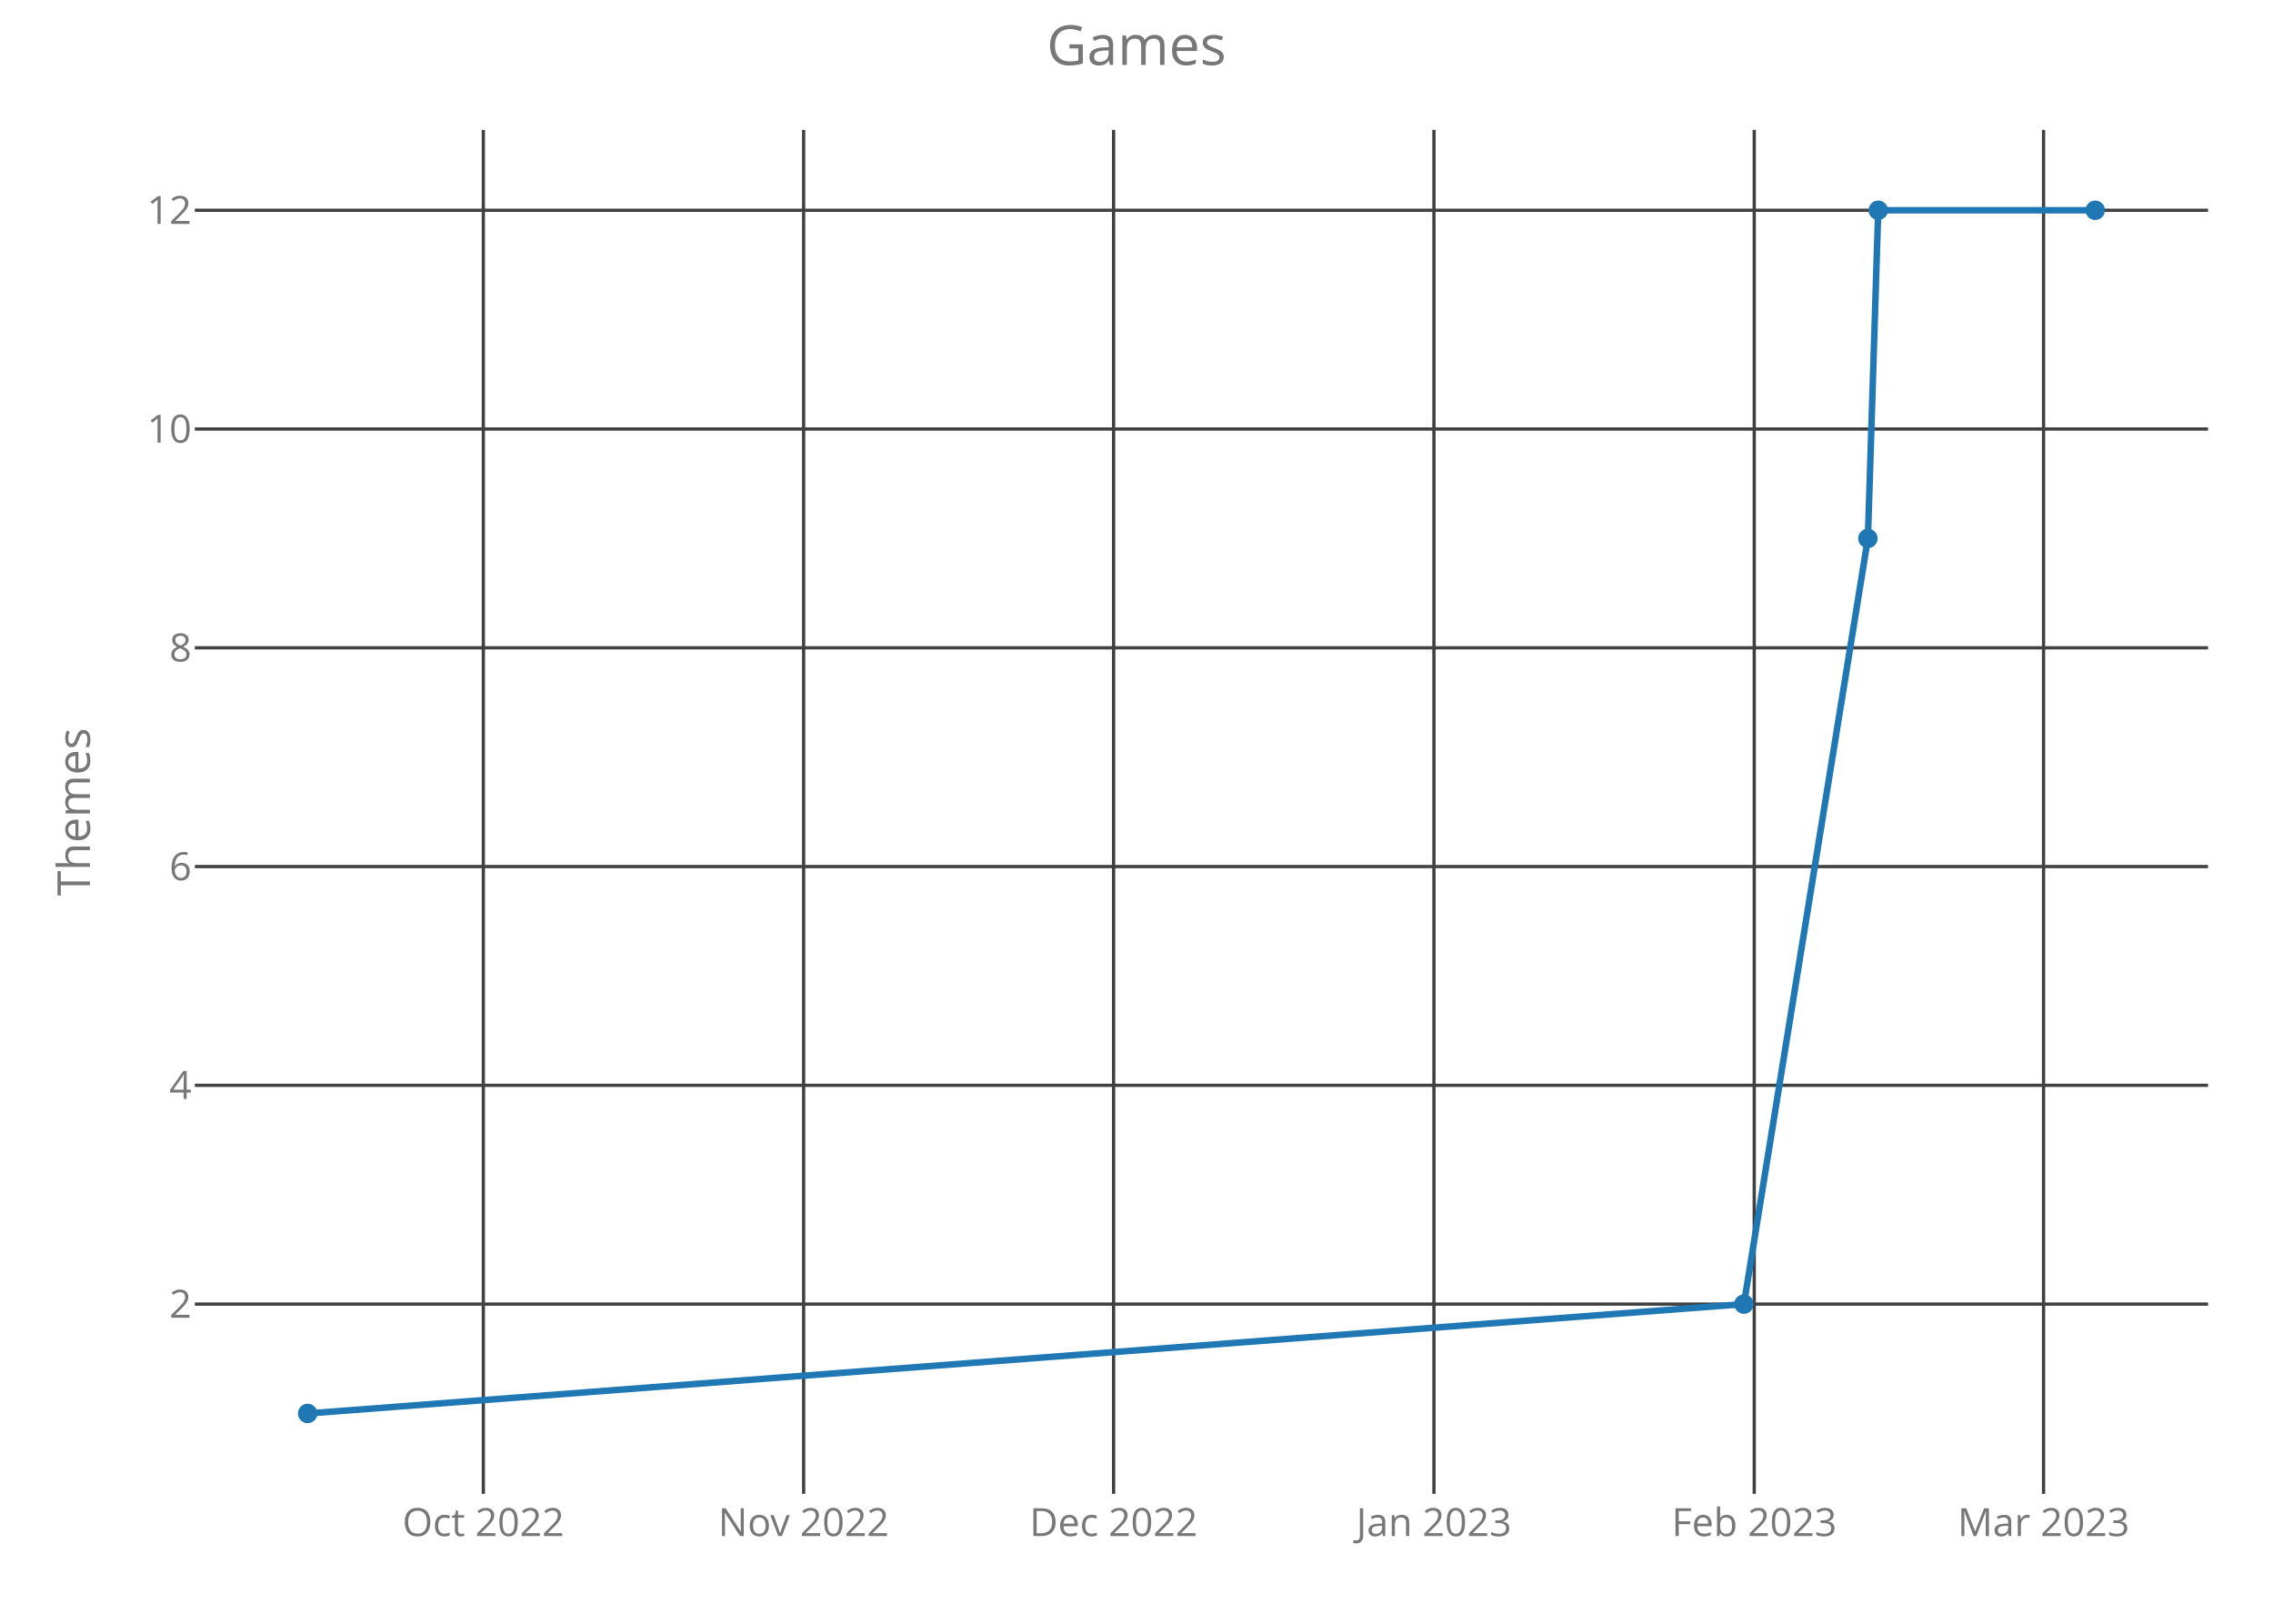
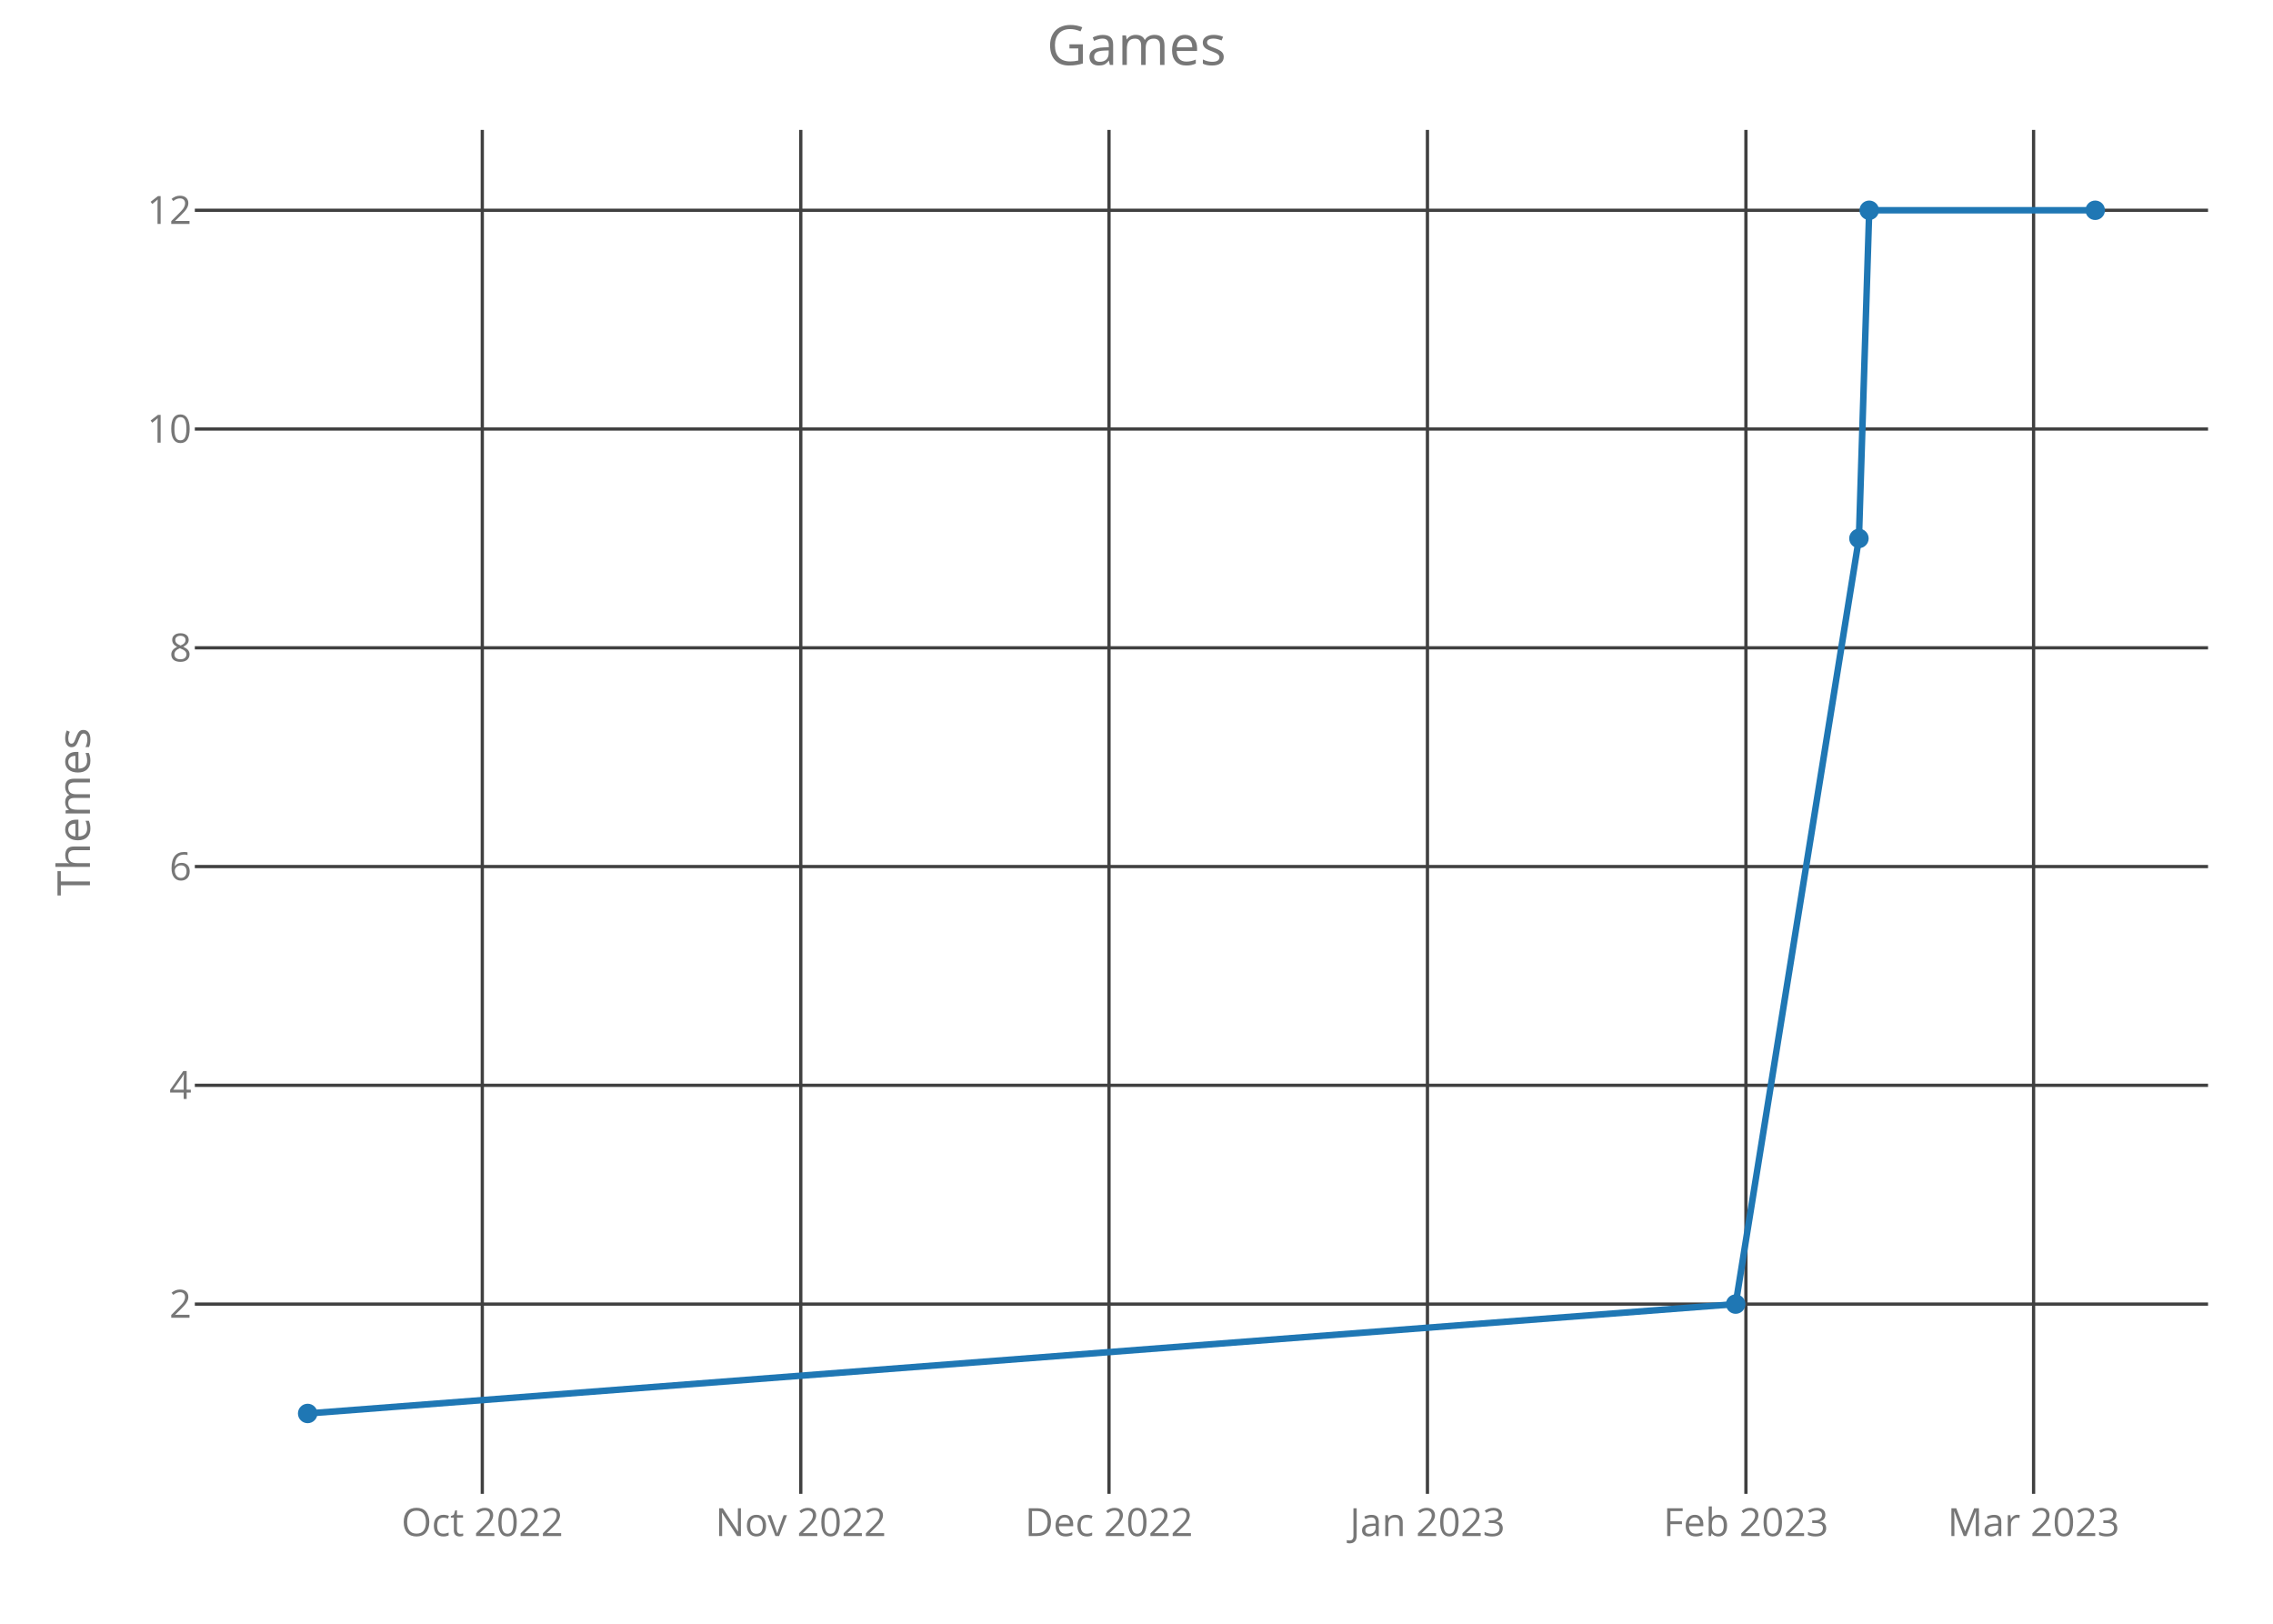
<svg xmlns="http://www.w3.org/2000/svg" class="main-svg" width="700" height="500" style="" viewBox="0 0 700 500">
  <rect x="0" y="0" width="700" height="500" style="fill: rgb(0, 0, 0); fill-opacity: 0;" />
-   <defs id="defs-3c144a">
+   <defs id="defs-dbdd3e">
    <g class="clips">
-       <clipPath id="clip3c144axyplot" class="plotclip">
+       <clipPath id="clipdbdd3exyplot" class="plotclip">
        <rect width="620" height="420" />
      </clipPath>
-       <clipPath class="axesclip" id="clip3c144ax">
+       <clipPath class="axesclip" id="clipdbdd3ex">
        <rect x="60" y="0" width="620" height="500" />
      </clipPath>
-       <clipPath class="axesclip" id="clip3c144ay">
+       <clipPath class="axesclip" id="clipdbdd3ey">
        <rect x="0" y="40" width="700" height="420" />
      </clipPath>
-       <clipPath class="axesclip" id="clip3c144axy">
+       <clipPath class="axesclip" id="clipdbdd3exy">
        <rect x="60" y="40" width="620" height="420" />
      </clipPath>
    </g>
    <g class="gradients" />
  </defs>
  <g class="bglayer">
    <rect class="bg" x="60" y="40" width="620" height="420" style="fill: rgb(0, 0, 0); fill-opacity: 0; stroke-width: 0;" />
  </g>
  <g class="layer-below">
    <g class="imagelayer" />
    <g class="shapelayer" />
  </g>
  <g class="cartesianlayer">
    <g class="subplot xy">
      <g class="layer-subplot">
        <g class="shapelayer" />
        <g class="imagelayer" />
      </g>
      <g class="gridlayer">
        <g class="x">
-           <path class="xgrid crisp" transform="translate(148.85,0)" d="M0,40v420" style="stroke: rgb(64, 64, 64); stroke-opacity: 1; stroke-width: 1px;" />
-           <path class="xgrid crisp" transform="translate(247.49,0)" d="M0,40v420" style="stroke: rgb(64, 64, 64); stroke-opacity: 1; stroke-width: 1px;" />
-           <path class="xgrid crisp" transform="translate(342.95,0)" d="M0,40v420" style="stroke: rgb(64, 64, 64); stroke-opacity: 1; stroke-width: 1px;" />
-           <path class="xgrid crisp" transform="translate(441.6,0)" d="M0,40v420" style="stroke: rgb(64, 64, 64); stroke-opacity: 1; stroke-width: 1px;" />
-           <path class="xgrid crisp" transform="translate(540.24,0)" d="M0,40v420" style="stroke: rgb(64, 64, 64); stroke-opacity: 1; stroke-width: 1px;" />
-           <path class="xgrid crisp" transform="translate(629.34,0)" d="M0,40v420" style="stroke: rgb(64, 64, 64); stroke-opacity: 1; stroke-width: 1px;" />
+           <path class="xgrid crisp" transform="translate(148.53,0)" d="M0,40v420" style="stroke: rgb(64, 64, 64); stroke-opacity: 1; stroke-width: 1px;" />
+           <path class="xgrid crisp" transform="translate(246.61,0)" d="M0,40v420" style="stroke: rgb(64, 64, 64); stroke-opacity: 1; stroke-width: 1px;" />
+           <path class="xgrid crisp" transform="translate(341.53,0)" d="M0,40v420" style="stroke: rgb(64, 64, 64); stroke-opacity: 1; stroke-width: 1px;" />
+           <path class="xgrid crisp" transform="translate(439.6,0)" d="M0,40v420" style="stroke: rgb(64, 64, 64); stroke-opacity: 1; stroke-width: 1px;" />
+           <path class="xgrid crisp" transform="translate(537.68,0)" d="M0,40v420" style="stroke: rgb(64, 64, 64); stroke-opacity: 1; stroke-width: 1px;" />
+           <path class="xgrid crisp" transform="translate(626.27,0)" d="M0,40v420" style="stroke: rgb(64, 64, 64); stroke-opacity: 1; stroke-width: 1px;" />
        </g>
        <g class="y">
          <path class="ygrid crisp" transform="translate(0,401.57)" d="M60,0h620" style="stroke: rgb(64, 64, 64); stroke-opacity: 1; stroke-width: 1px;" />
          <path class="ygrid crisp" transform="translate(0,334.2)" d="M60,0h620" style="stroke: rgb(64, 64, 64); stroke-opacity: 1; stroke-width: 1px;" />
          <path class="ygrid crisp" transform="translate(0,266.84)" d="M60,0h620" style="stroke: rgb(64, 64, 64); stroke-opacity: 1; stroke-width: 1px;" />
          <path class="ygrid crisp" transform="translate(0,199.48)" d="M60,0h620" style="stroke: rgb(64, 64, 64); stroke-opacity: 1; stroke-width: 1px;" />
          <path class="ygrid crisp" transform="translate(0,132.11)" d="M60,0h620" style="stroke: rgb(64, 64, 64); stroke-opacity: 1; stroke-width: 1px;" />
          <path class="ygrid crisp" transform="translate(0,64.75)" d="M60,0h620" style="stroke: rgb(64, 64, 64); stroke-opacity: 1; stroke-width: 1px;" />
        </g>
      </g>
      <g class="zerolinelayer" />
      <path class="xlines-below crisp" d="M0,0" style="fill: none;" />
      <path class="ylines-below crisp" d="M0,0" style="fill: none;" />
      <g class="overlines-below" />
      <g class="xaxislayer-below">
        <g class="xtick">
-           <text text-anchor="middle" x="0" y="473" transform="translate(148.85,0)" style="font-family: 'Open Sans'; font-size: 12px; fill: rgb(119, 119, 119); fill-opacity: 1; white-space: pre;">Oct 2022</text>
+           <text text-anchor="middle" x="0" y="473" transform="translate(148.53,0)" style="font-family: 'Open Sans'; font-size: 12px; fill: rgb(119, 119, 119); fill-opacity: 1; white-space: pre;">Oct 2022</text>
        </g>
        <g class="xtick">
-           <text text-anchor="middle" x="0" y="473" transform="translate(247.49,0)" style="font-family: 'Open Sans'; font-size: 12px; fill: rgb(119, 119, 119); fill-opacity: 1; white-space: pre;">Nov 2022</text>
+           <text text-anchor="middle" x="0" y="473" transform="translate(246.61,0)" style="font-family: 'Open Sans'; font-size: 12px; fill: rgb(119, 119, 119); fill-opacity: 1; white-space: pre;">Nov 2022</text>
        </g>
        <g class="xtick">
-           <text text-anchor="middle" x="0" y="473" transform="translate(342.95,0)" style="font-family: 'Open Sans'; font-size: 12px; fill: rgb(119, 119, 119); fill-opacity: 1; white-space: pre;">Dec 2022</text>
+           <text text-anchor="middle" x="0" y="473" transform="translate(341.53,0)" style="font-family: 'Open Sans'; font-size: 12px; fill: rgb(119, 119, 119); fill-opacity: 1; white-space: pre;">Dec 2022</text>
        </g>
        <g class="xtick">
-           <text text-anchor="middle" x="0" y="473" transform="translate(441.6,0)" style="font-family: 'Open Sans'; font-size: 12px; fill: rgb(119, 119, 119); fill-opacity: 1; white-space: pre;">Jan 2023</text>
+           <text text-anchor="middle" x="0" y="473" transform="translate(439.6,0)" style="font-family: 'Open Sans'; font-size: 12px; fill: rgb(119, 119, 119); fill-opacity: 1; white-space: pre;">Jan 2023</text>
        </g>
        <g class="xtick">
-           <text text-anchor="middle" x="0" y="473" transform="translate(540.24,0)" style="font-family: 'Open Sans'; font-size: 12px; fill: rgb(119, 119, 119); fill-opacity: 1; white-space: pre;">Feb 2023</text>
+           <text text-anchor="middle" x="0" y="473" transform="translate(537.68,0)" style="font-family: 'Open Sans'; font-size: 12px; fill: rgb(119, 119, 119); fill-opacity: 1; white-space: pre;">Feb 2023</text>
        </g>
        <g class="xtick">
-           <text text-anchor="middle" x="0" y="473" transform="translate(629.34,0)" style="font-family: 'Open Sans'; font-size: 12px; fill: rgb(119, 119, 119); fill-opacity: 1; white-space: pre;">Mar 2023</text>
+           <text text-anchor="middle" x="0" y="473" transform="translate(626.27,0)" style="font-family: 'Open Sans'; font-size: 12px; fill: rgb(119, 119, 119); fill-opacity: 1; white-space: pre;">Mar 2023</text>
        </g>
      </g>
      <g class="yaxislayer-below">
        <g class="ytick">
          <text text-anchor="end" x="59" y="4.2" transform="translate(0,401.57)" style="font-family: 'Open Sans'; font-size: 12px; fill: rgb(119, 119, 119); fill-opacity: 1; white-space: pre;">2</text>
        </g>
        <g class="ytick">
          <text text-anchor="end" x="59" y="4.2" transform="translate(0,334.2)" style="font-family: 'Open Sans'; font-size: 12px; fill: rgb(119, 119, 119); fill-opacity: 1; white-space: pre;">4</text>
        </g>
        <g class="ytick">
          <text text-anchor="end" x="59" y="4.2" transform="translate(0,266.84)" style="font-family: 'Open Sans'; font-size: 12px; fill: rgb(119, 119, 119); fill-opacity: 1; white-space: pre;">6</text>
        </g>
        <g class="ytick">
          <text text-anchor="end" x="59" y="4.2" transform="translate(0,199.48)" style="font-family: 'Open Sans'; font-size: 12px; fill: rgb(119, 119, 119); fill-opacity: 1; white-space: pre;">8</text>
        </g>
        <g class="ytick">
          <text text-anchor="end" x="59" y="4.2" transform="translate(0,132.11)" style="font-family: 'Open Sans'; font-size: 12px; fill: rgb(119, 119, 119); fill-opacity: 1; white-space: pre;">10</text>
        </g>
        <g class="ytick">
          <text text-anchor="end" x="59" y="4.2" transform="translate(0,64.75)" style="font-family: 'Open Sans'; font-size: 12px; fill: rgb(119, 119, 119); fill-opacity: 1; white-space: pre;">12</text>
        </g>
      </g>
      <g class="overaxes-below" />
-       <g class="plot" transform="translate(60,40)" clip-path="url('#clip3c144axyplot')">
+       <g class="plot" transform="translate(60,40)" clip-path="url('#clipdbdd3exyplot')">
        <g class="scatterlayer mlayer">
-           <g class="trace scatter trace8e65fd" style="stroke-miterlimit: 2; opacity: 1;">
+           <g class="trace scatter traced23d3a" style="stroke-miterlimit: 2; opacity: 1;">
            <g class="fills" />
            <g class="errorbars" />
            <g class="lines">
-               <path class="js-line" d="M34.75,395.25L477.06,361.57L515.24,125.8L518.43,24.75L585.25,24.75" style="vector-effect: non-scaling-stroke; fill: none; stroke: rgb(31, 119, 180); stroke-opacity: 1; stroke-width: 2px; opacity: 1;" />
+               <path class="js-line" d="M34.75,395.25L474.52,361.57L512.48,125.8L515.65,24.75L585.25,24.75" style="vector-effect: non-scaling-stroke; fill: none; stroke: rgb(31, 119, 180); stroke-opacity: 1; stroke-width: 2px; opacity: 1;" />
            </g>
            <g class="points">
              <path class="point" transform="translate(34.75,395.25)" d="M3,0A3,3 0 1,1 0,-3A3,3 0 0,1 3,0Z" style="opacity: 1; stroke-width: 0px; fill: rgb(31, 119, 180); fill-opacity: 1;" />
-               <path class="point" transform="translate(477.06,361.57)" d="M3,0A3,3 0 1,1 0,-3A3,3 0 0,1 3,0Z" style="opacity: 1; stroke-width: 0px; fill: rgb(31, 119, 180); fill-opacity: 1;" />
-               <path class="point" transform="translate(515.24,125.8)" d="M3,0A3,3 0 1,1 0,-3A3,3 0 0,1 3,0Z" style="opacity: 1; stroke-width: 0px; fill: rgb(31, 119, 180); fill-opacity: 1;" />
-               <path class="point" transform="translate(518.43,24.75)" d="M3,0A3,3 0 1,1 0,-3A3,3 0 0,1 3,0Z" style="opacity: 1; stroke-width: 0px; fill: rgb(31, 119, 180); fill-opacity: 1;" />
+               <path class="point" transform="translate(474.52,361.57)" d="M3,0A3,3 0 1,1 0,-3A3,3 0 0,1 3,0Z" style="opacity: 1; stroke-width: 0px; fill: rgb(31, 119, 180); fill-opacity: 1;" />
+               <path class="point" transform="translate(512.48,125.8)" d="M3,0A3,3 0 1,1 0,-3A3,3 0 0,1 3,0Z" style="opacity: 1; stroke-width: 0px; fill: rgb(31, 119, 180); fill-opacity: 1;" />
+               <path class="point" transform="translate(515.65,24.75)" d="M3,0A3,3 0 1,1 0,-3A3,3 0 0,1 3,0Z" style="opacity: 1; stroke-width: 0px; fill: rgb(31, 119, 180); fill-opacity: 1;" />
              <path class="point" transform="translate(585.25,24.75)" d="M3,0A3,3 0 1,1 0,-3A3,3 0 0,1 3,0Z" style="opacity: 1; stroke-width: 0px; fill: rgb(31, 119, 180); fill-opacity: 1;" />
            </g>
            <g class="text" />
          </g>
        </g>
      </g>
      <g class="overplot" />
      <path class="xlines-above" />
      <path class="ylines-above" />
      <g class="overlines-above" />
      <g class="xaxislayer-above" />
      <g class="yaxislayer-above" />
      <g class="overaxes-above" />
    </g>
  </g>
  <g class="polarlayer" />
  <g class="ternarylayer" />
  <g class="geolayer" />
  <g class="funnelarealayer" />
  <g class="pielayer" />
  <g class="treemaplayer" />
  <g class="sunburstlayer" />
  <g class="glimages" />
-   <defs id="topdefs-3c144a">
+   <defs id="topdefs-dbdd3e">
    <g class="clips" />
  </defs>
  <g class="layer-above">
    <g class="imagelayer" />
    <g class="shapelayer" />
  </g>
  <g class="infolayer">
    <g class="g-gtitle">
      <text class="gtitle" x="350" y="20" text-anchor="middle" dy="0em" style="font-family: 'Open Sans'; font-size: 17px; fill: rgb(119, 119, 119); opacity: 1; font-weight: normal; white-space: pre;">Games</text>
    </g>
    <g class="g-xtitle" />
    <g class="g-ytitle">
      <text class="ytitle" transform="rotate(-90,27.7,250)" x="27.7" y="250" text-anchor="middle" style="font-family: 'Open Sans'; font-size: 14px; fill: rgb(119, 119, 119); opacity: 1; font-weight: normal; white-space: pre;">Themes</text>
    </g>
  </g>
</svg>
